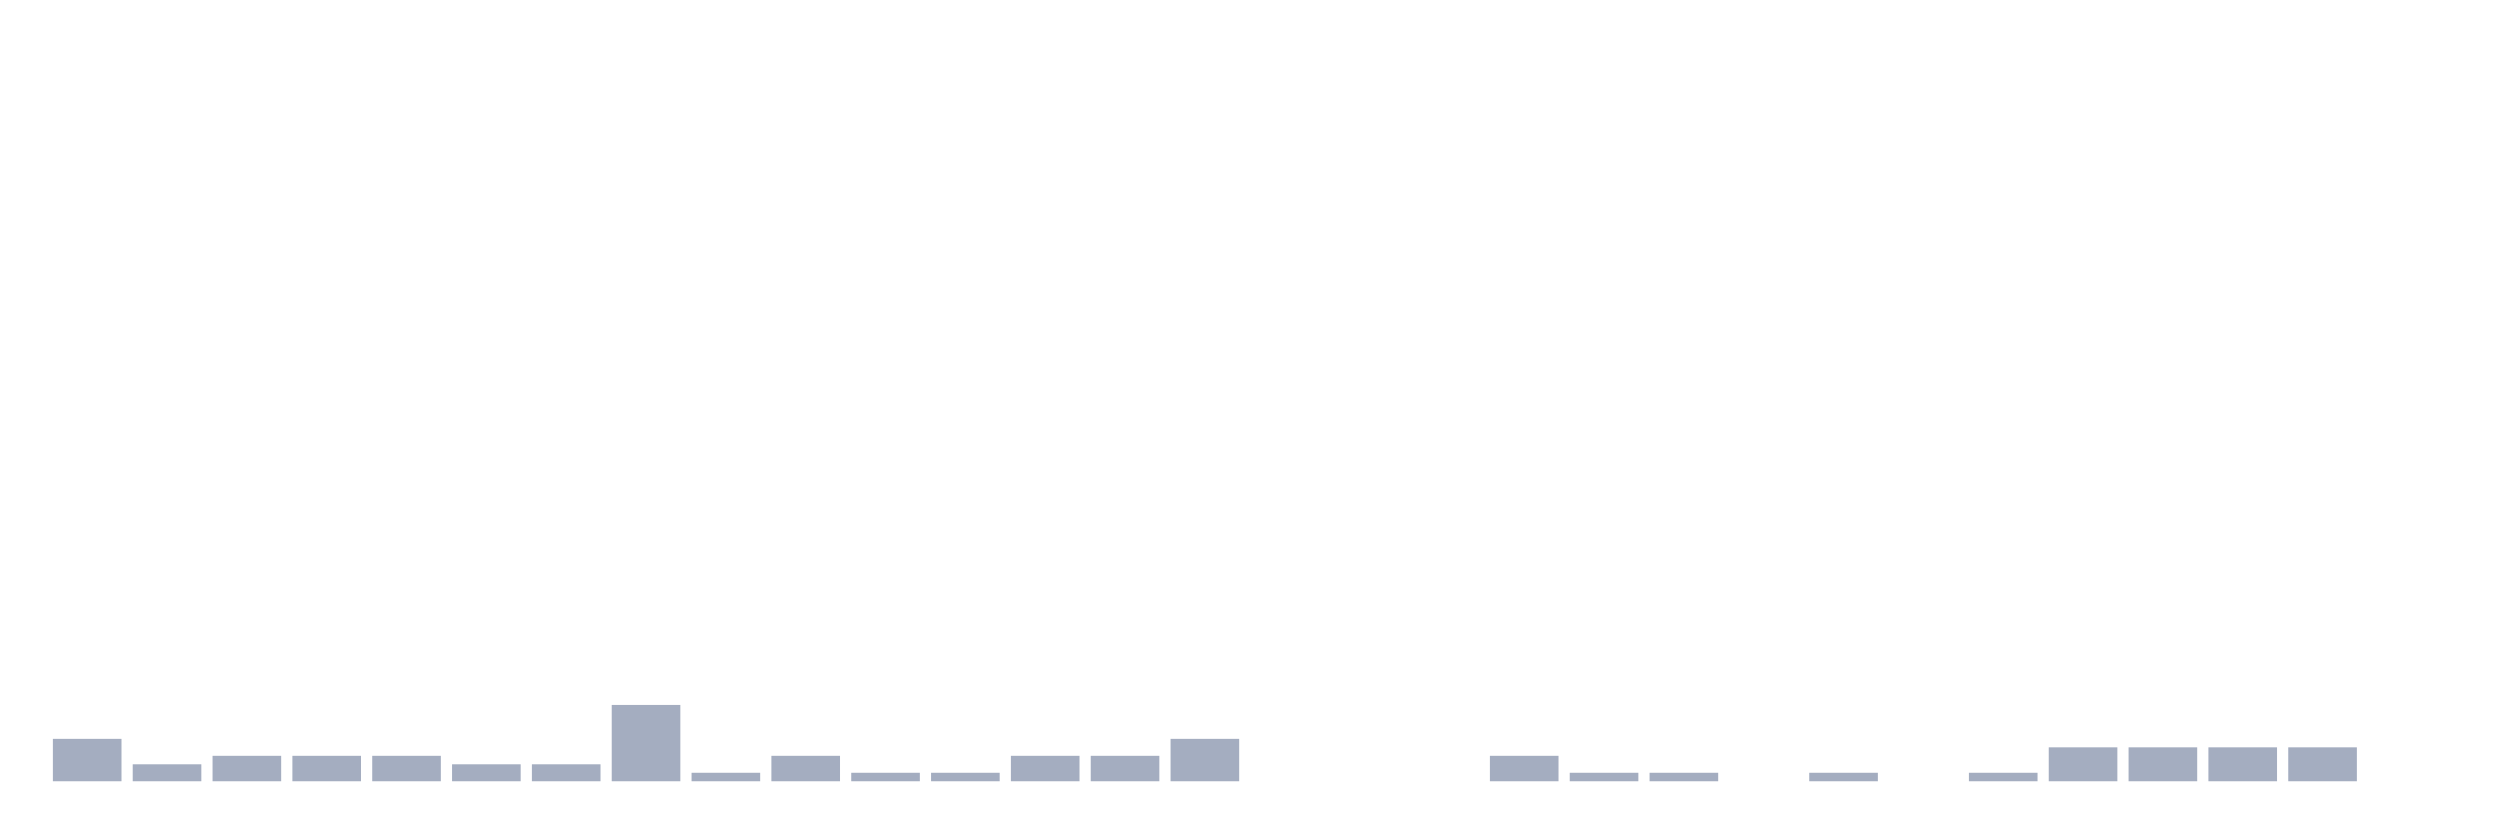
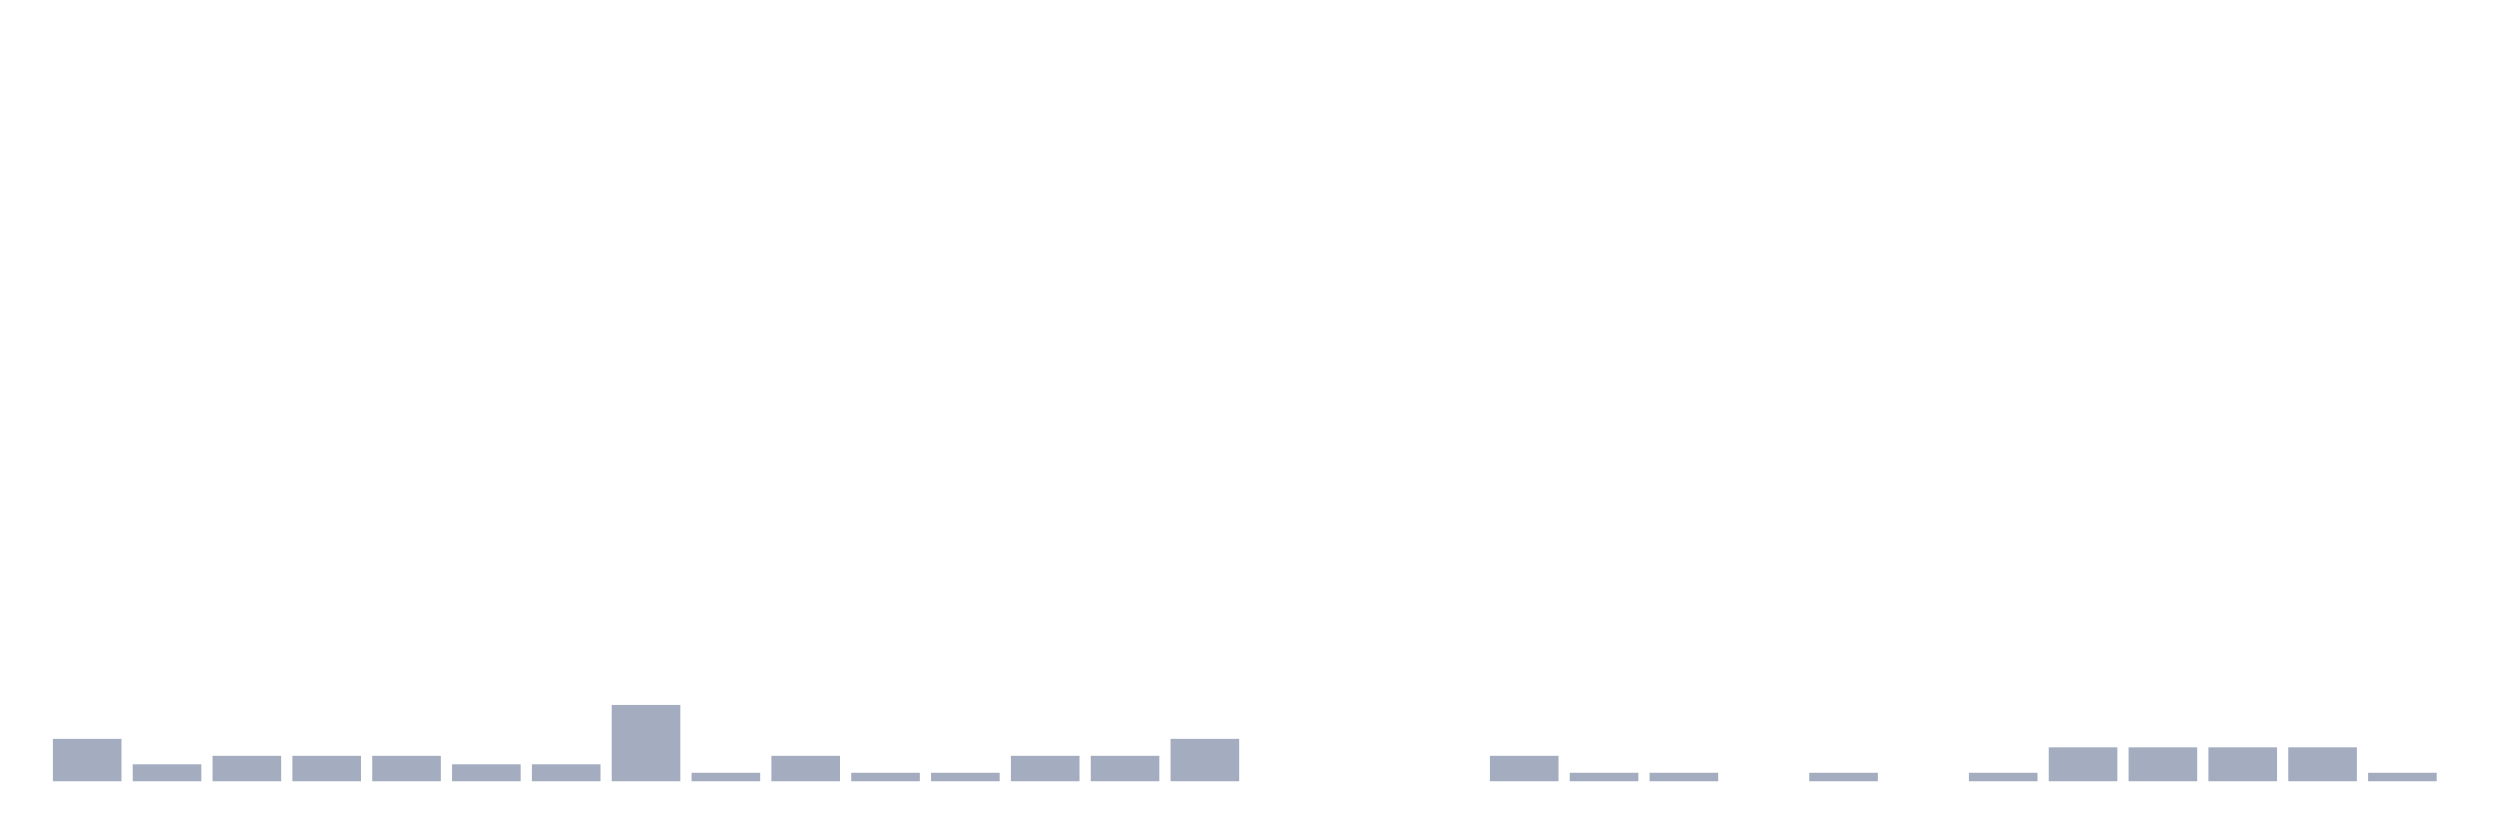
<svg xmlns="http://www.w3.org/2000/svg" viewBox="0 0 480 160">
  <g transform="translate(10,10)">
    <rect class="bar" x="0.153" width="13.175" y="131.86" height="8.14" fill="rgb(164,173,192)" />
    <rect class="bar" x="15.482" width="13.175" y="136.744" height="3.256" fill="rgb(164,173,192)" />
    <rect class="bar" x="30.81" width="13.175" y="135.116" height="4.884" fill="rgb(164,173,192)" />
    <rect class="bar" x="46.138" width="13.175" y="135.116" height="4.884" fill="rgb(164,173,192)" />
    <rect class="bar" x="61.466" width="13.175" y="135.116" height="4.884" fill="rgb(164,173,192)" />
    <rect class="bar" x="76.794" width="13.175" y="136.744" height="3.256" fill="rgb(164,173,192)" />
    <rect class="bar" x="92.123" width="13.175" y="136.744" height="3.256" fill="rgb(164,173,192)" />
    <rect class="bar" x="107.451" width="13.175" y="125.349" height="14.651" fill="rgb(164,173,192)" />
    <rect class="bar" x="122.779" width="13.175" y="138.372" height="1.628" fill="rgb(164,173,192)" />
    <rect class="bar" x="138.107" width="13.175" y="135.116" height="4.884" fill="rgb(164,173,192)" />
    <rect class="bar" x="153.436" width="13.175" y="138.372" height="1.628" fill="rgb(164,173,192)" />
    <rect class="bar" x="168.764" width="13.175" y="138.372" height="1.628" fill="rgb(164,173,192)" />
    <rect class="bar" x="184.092" width="13.175" y="135.116" height="4.884" fill="rgb(164,173,192)" />
    <rect class="bar" x="199.42" width="13.175" y="135.116" height="4.884" fill="rgb(164,173,192)" />
    <rect class="bar" x="214.748" width="13.175" y="131.86" height="8.14" fill="rgb(164,173,192)" />
    <rect class="bar" x="230.077" width="13.175" y="140" height="0" fill="rgb(164,173,192)" />
    <rect class="bar" x="245.405" width="13.175" y="140" height="0" fill="rgb(164,173,192)" />
    <rect class="bar" x="260.733" width="13.175" y="140" height="0" fill="rgb(164,173,192)" />
    <rect class="bar" x="276.061" width="13.175" y="135.116" height="4.884" fill="rgb(164,173,192)" />
    <rect class="bar" x="291.39" width="13.175" y="138.372" height="1.628" fill="rgb(164,173,192)" />
    <rect class="bar" x="306.718" width="13.175" y="138.372" height="1.628" fill="rgb(164,173,192)" />
    <rect class="bar" x="322.046" width="13.175" y="140" height="0" fill="rgb(164,173,192)" />
    <rect class="bar" x="337.374" width="13.175" y="138.372" height="1.628" fill="rgb(164,173,192)" />
    <rect class="bar" x="352.702" width="13.175" y="140" height="0" fill="rgb(164,173,192)" />
    <rect class="bar" x="368.031" width="13.175" y="138.372" height="1.628" fill="rgb(164,173,192)" />
    <rect class="bar" x="383.359" width="13.175" y="133.488" height="6.512" fill="rgb(164,173,192)" />
    <rect class="bar" x="398.687" width="13.175" y="133.488" height="6.512" fill="rgb(164,173,192)" />
    <rect class="bar" x="414.015" width="13.175" y="133.488" height="6.512" fill="rgb(164,173,192)" />
    <rect class="bar" x="429.344" width="13.175" y="133.488" height="6.512" fill="rgb(164,173,192)" />
-     <rect class="bar" x="444.672" width="13.175" y="140" height="0" fill="rgb(164,173,192)" />
+     <rect class="bar" x="444.672" width="13.175" y="138.372" height="1.628" fill="rgb(164,173,192)" />
  </g>
</svg>
